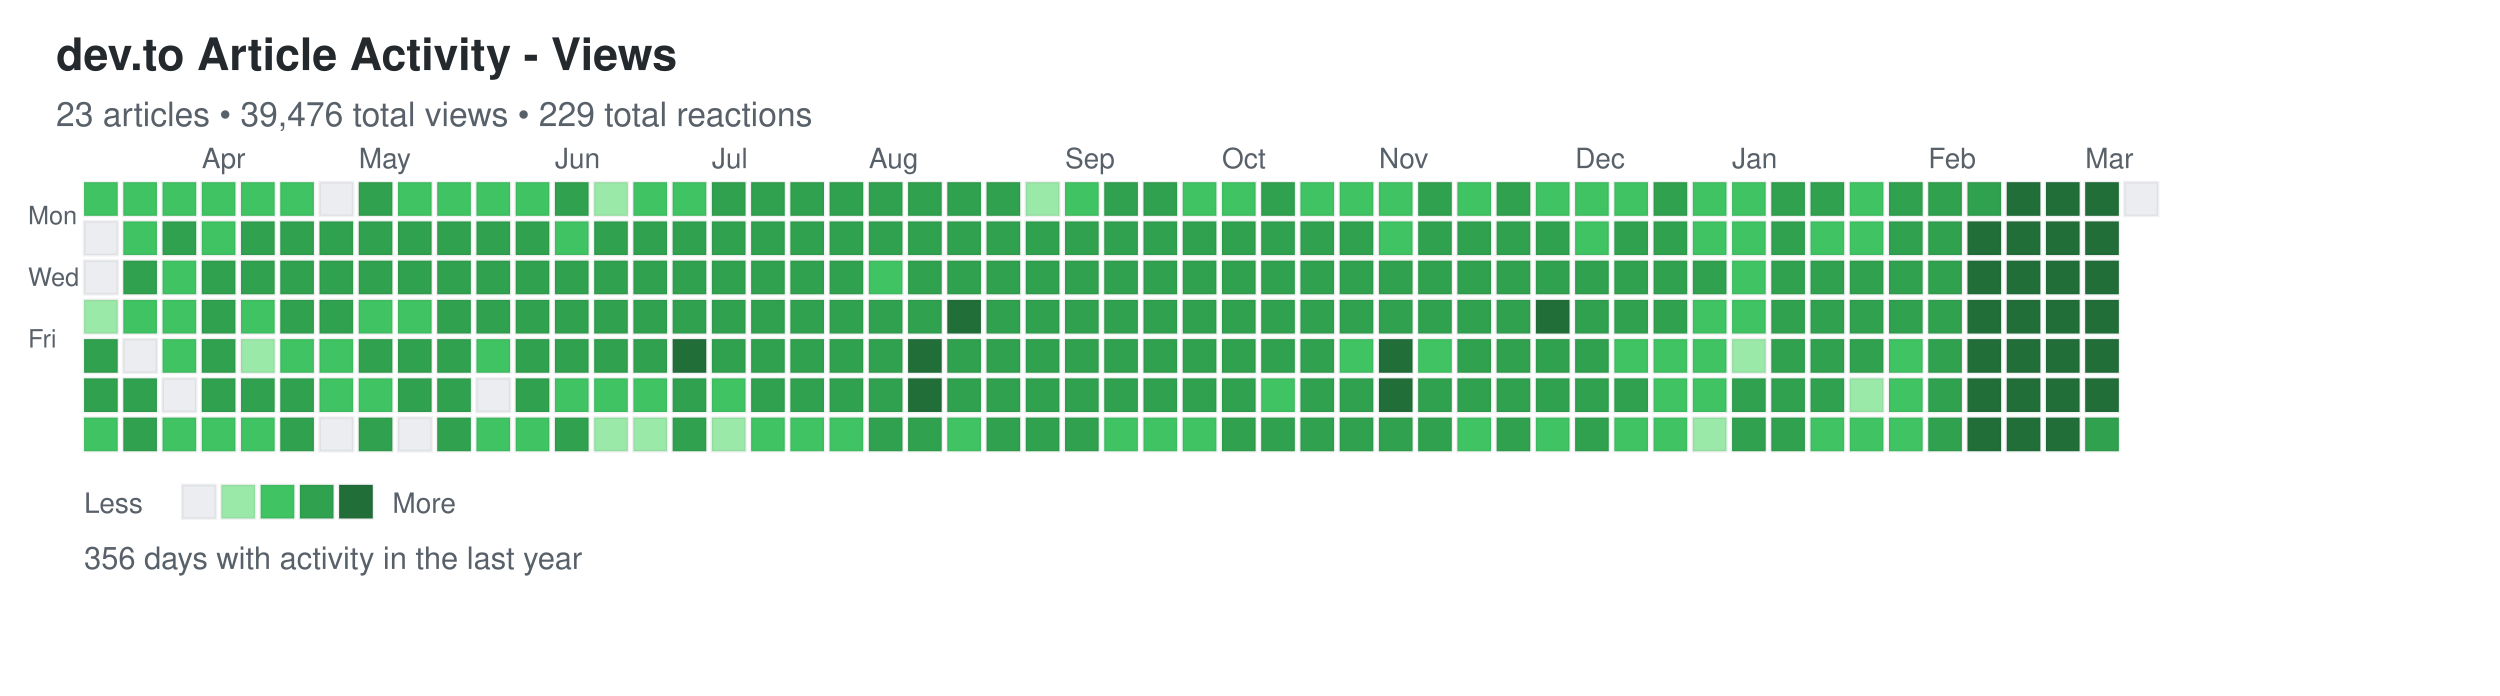
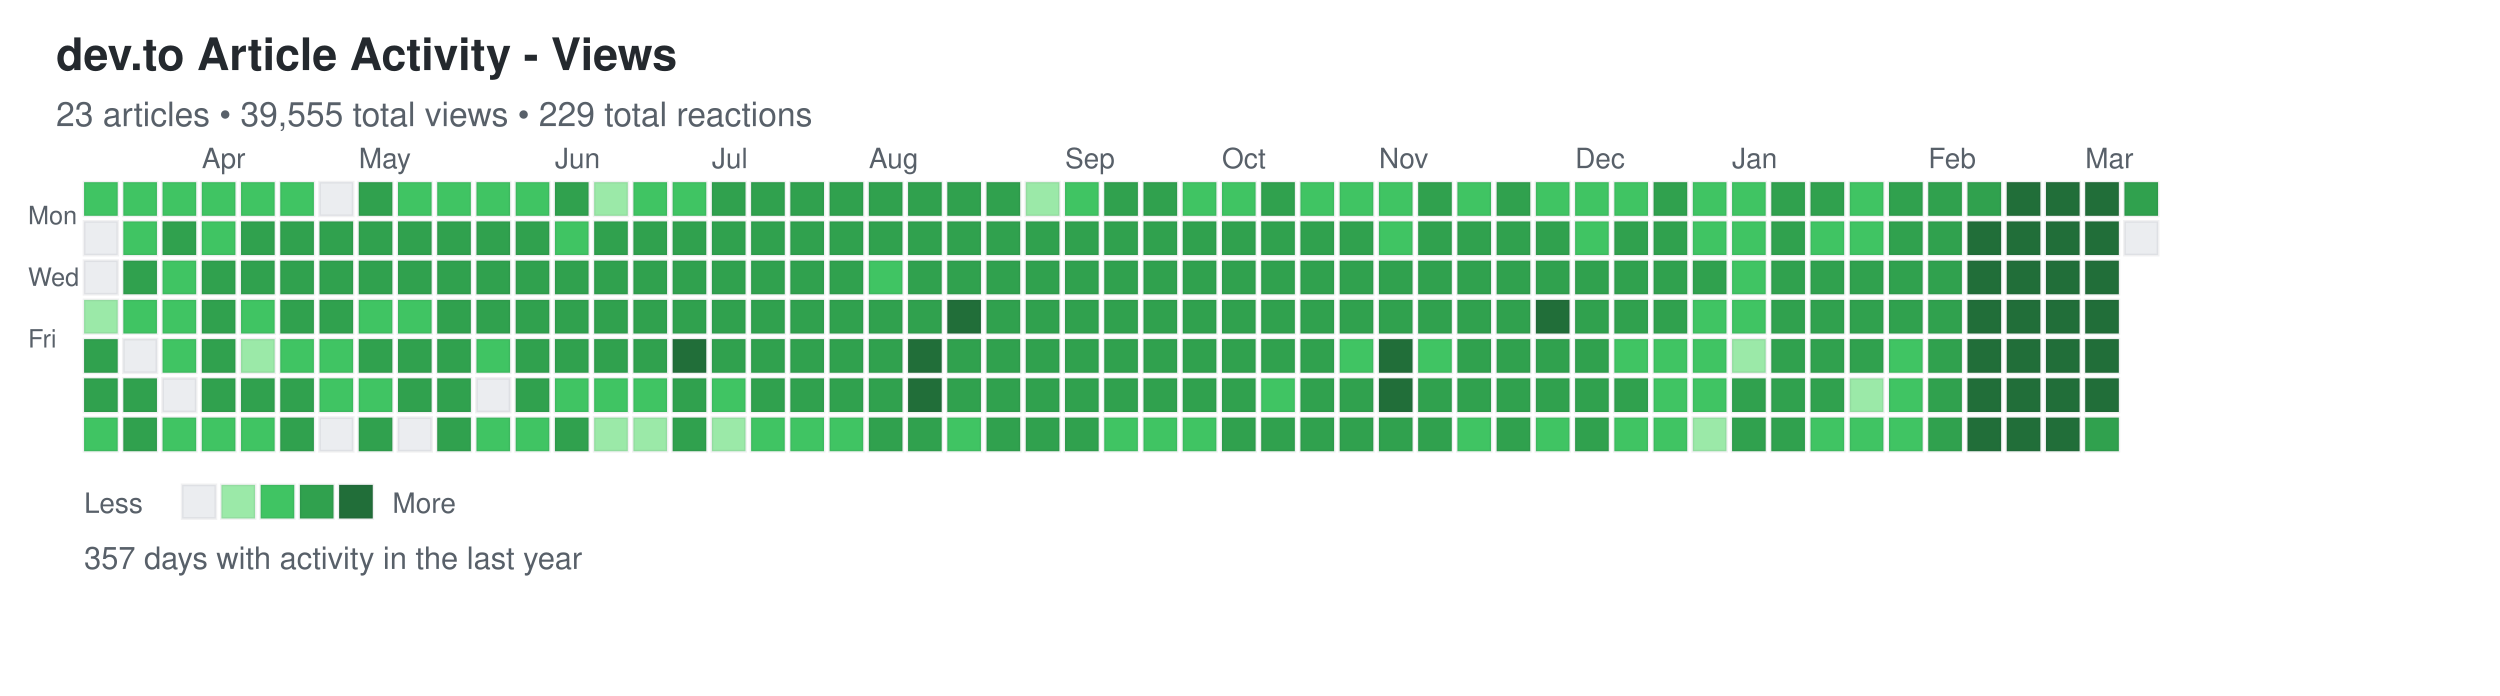
<svg xmlns="http://www.w3.org/2000/svg" width="892" height="248">
  <defs>
    <style>
.day { stroke: rgba(27,31,35,0.06); stroke-width: 1px; cursor: pointer; }
.day:hover { stroke: rgba(27,31,35,0.3); stroke-width: 2px; }
.month-label { font-family: -apple-system, BlinkMacSystemFont, "Segoe UI", Helvetica, Arial, sans-serif; font-size: 10px; fill: #586069; }
.day-label { font-family: -apple-system, BlinkMacSystemFont, "Segoe UI", Helvetica, Arial, sans-serif; font-size: 9px; fill: #586069; }
.title { font-family: -apple-system, BlinkMacSystemFont, "Segoe UI", Helvetica, Arial, sans-serif; font-size: 16px; font-weight: 600; fill: #24292e; }
.subtitle { font-family: -apple-system, BlinkMacSystemFont, "Segoe UI", Helvetica, Arial, sans-serif; font-size: 12px; fill: #586069; }
.stats { font-family: -apple-system, BlinkMacSystemFont, "Segoe UI", Helvetica, Arial, sans-serif; font-size: 11px; fill: #586069; }
.legend-text { font-family: -apple-system, BlinkMacSystemFont, "Segoe UI", Helvetica, Arial, sans-serif; font-size: 10px; fill: #586069; }
</style>
  </defs>
  <text x="20" y="25" class="title">dev.to Article Activity - Views</text>
-   <text x="20" y="45" class="subtitle">23 articles • 39,476 total views • 229 total reactions</text>
+   <text x="20" y="45" class="subtitle">23 articles • 39,555 total views • 229 total reactions</text>
  <text x="10" y="80" class="day-label">Mon</text>
  <text x="10" y="102" class="day-label">Wed</text>
  <text x="10" y="124" class="day-label">Fri</text>
  <rect x="30" y="65" width="12" height="12" fill="#40c463" class="day" data-date="2025-03-09" data-level="2" />
  <rect x="30" y="79" width="12" height="12" fill="#ebedf0" class="day" data-date="2025-03-10" data-level="0" />
  <rect x="30" y="93" width="12" height="12" fill="#ebedf0" class="day" data-date="2025-03-11" data-level="0" />
  <rect x="30" y="107" width="12" height="12" fill="#9be9a8" class="day" data-date="2025-03-12" data-level="1" />
  <rect x="30" y="121" width="12" height="12" fill="#30a14e" class="day" data-date="2025-03-13" data-level="3" />
  <rect x="30" y="135" width="12" height="12" fill="#30a14e" class="day" data-date="2025-03-14" data-level="3" />
  <rect x="30" y="149" width="12" height="12" fill="#40c463" class="day" data-date="2025-03-15" data-level="2" />
  <rect x="44" y="65" width="12" height="12" fill="#40c463" class="day" data-date="2025-03-16" data-level="2" />
  <rect x="44" y="79" width="12" height="12" fill="#40c463" class="day" data-date="2025-03-17" data-level="2" />
  <rect x="44" y="93" width="12" height="12" fill="#30a14e" class="day" data-date="2025-03-18" data-level="3" />
  <rect x="44" y="107" width="12" height="12" fill="#40c463" class="day" data-date="2025-03-19" data-level="2" />
  <rect x="44" y="121" width="12" height="12" fill="#ebedf0" class="day" data-date="2025-03-20" data-level="0" />
  <rect x="44" y="135" width="12" height="12" fill="#30a14e" class="day" data-date="2025-03-21" data-level="3" />
  <rect x="44" y="149" width="12" height="12" fill="#30a14e" class="day" data-date="2025-03-22" data-level="3" />
  <rect x="58" y="65" width="12" height="12" fill="#40c463" class="day" data-date="2025-03-23" data-level="2" />
  <rect x="58" y="79" width="12" height="12" fill="#30a14e" class="day" data-date="2025-03-24" data-level="3" />
  <rect x="58" y="93" width="12" height="12" fill="#40c463" class="day" data-date="2025-03-25" data-level="2" />
  <rect x="58" y="107" width="12" height="12" fill="#40c463" class="day" data-date="2025-03-26" data-level="2" />
  <rect x="58" y="121" width="12" height="12" fill="#40c463" class="day" data-date="2025-03-27" data-level="2" />
  <rect x="58" y="135" width="12" height="12" fill="#ebedf0" class="day" data-date="2025-03-28" data-level="0" />
  <rect x="58" y="149" width="12" height="12" fill="#40c463" class="day" data-date="2025-03-29" data-level="2" />
  <rect x="72" y="65" width="12" height="12" fill="#40c463" class="day" data-date="2025-03-30" data-level="2" />
  <rect x="72" y="79" width="12" height="12" fill="#40c463" class="day" data-date="2025-03-31" data-level="2" />
  <rect x="72" y="93" width="12" height="12" fill="#30a14e" class="day" data-date="2025-04-01" data-level="3" />
  <rect x="72" y="107" width="12" height="12" fill="#30a14e" class="day" data-date="2025-04-02" data-level="3" />
  <rect x="72" y="121" width="12" height="12" fill="#30a14e" class="day" data-date="2025-04-03" data-level="3" />
  <rect x="72" y="135" width="12" height="12" fill="#30a14e" class="day" data-date="2025-04-04" data-level="3" />
  <rect x="72" y="149" width="12" height="12" fill="#40c463" class="day" data-date="2025-04-05" data-level="2" />
  <rect x="86" y="65" width="12" height="12" fill="#40c463" class="day" data-date="2025-04-06" data-level="2" />
  <rect x="86" y="79" width="12" height="12" fill="#30a14e" class="day" data-date="2025-04-07" data-level="3" />
  <rect x="86" y="93" width="12" height="12" fill="#30a14e" class="day" data-date="2025-04-08" data-level="3" />
  <rect x="86" y="107" width="12" height="12" fill="#40c463" class="day" data-date="2025-04-09" data-level="2" />
  <rect x="86" y="121" width="12" height="12" fill="#9be9a8" class="day" data-date="2025-04-10" data-level="1" />
  <rect x="86" y="135" width="12" height="12" fill="#30a14e" class="day" data-date="2025-04-11" data-level="3" />
  <rect x="86" y="149" width="12" height="12" fill="#40c463" class="day" data-date="2025-04-12" data-level="2" />
  <rect x="100" y="65" width="12" height="12" fill="#40c463" class="day" data-date="2025-04-13" data-level="2" />
  <rect x="100" y="79" width="12" height="12" fill="#30a14e" class="day" data-date="2025-04-14" data-level="3" />
  <rect x="100" y="93" width="12" height="12" fill="#30a14e" class="day" data-date="2025-04-15" data-level="3" />
  <rect x="100" y="107" width="12" height="12" fill="#30a14e" class="day" data-date="2025-04-16" data-level="3" />
  <rect x="100" y="121" width="12" height="12" fill="#40c463" class="day" data-date="2025-04-17" data-level="2" />
  <rect x="100" y="135" width="12" height="12" fill="#30a14e" class="day" data-date="2025-04-18" data-level="3" />
  <rect x="100" y="149" width="12" height="12" fill="#30a14e" class="day" data-date="2025-04-19" data-level="3" />
  <rect x="114" y="65" width="12" height="12" fill="#ebedf0" class="day" data-date="2025-04-20" data-level="0" />
  <rect x="114" y="79" width="12" height="12" fill="#30a14e" class="day" data-date="2025-04-21" data-level="3" />
  <rect x="114" y="93" width="12" height="12" fill="#30a14e" class="day" data-date="2025-04-22" data-level="3" />
  <rect x="114" y="107" width="12" height="12" fill="#30a14e" class="day" data-date="2025-04-23" data-level="3" />
  <rect x="114" y="121" width="12" height="12" fill="#40c463" class="day" data-date="2025-04-24" data-level="2" />
  <rect x="114" y="135" width="12" height="12" fill="#40c463" class="day" data-date="2025-04-25" data-level="2" />
  <rect x="114" y="149" width="12" height="12" fill="#ebedf0" class="day" data-date="2025-04-26" data-level="0" />
  <rect x="128" y="65" width="12" height="12" fill="#30a14e" class="day" data-date="2025-04-27" data-level="3" />
  <rect x="128" y="79" width="12" height="12" fill="#30a14e" class="day" data-date="2025-04-28" data-level="3" />
  <rect x="128" y="93" width="12" height="12" fill="#30a14e" class="day" data-date="2025-04-29" data-level="3" />
  <rect x="128" y="107" width="12" height="12" fill="#40c463" class="day" data-date="2025-04-30" data-level="2" />
  <rect x="128" y="121" width="12" height="12" fill="#30a14e" class="day" data-date="2025-05-01" data-level="3" />
  <rect x="128" y="135" width="12" height="12" fill="#40c463" class="day" data-date="2025-05-02" data-level="2" />
  <rect x="128" y="149" width="12" height="12" fill="#30a14e" class="day" data-date="2025-05-03" data-level="3" />
  <rect x="142" y="65" width="12" height="12" fill="#40c463" class="day" data-date="2025-05-04" data-level="2" />
  <rect x="142" y="79" width="12" height="12" fill="#30a14e" class="day" data-date="2025-05-05" data-level="3" />
  <rect x="142" y="93" width="12" height="12" fill="#30a14e" class="day" data-date="2025-05-06" data-level="3" />
  <rect x="142" y="107" width="12" height="12" fill="#40c463" class="day" data-date="2025-05-07" data-level="2" />
  <rect x="142" y="121" width="12" height="12" fill="#30a14e" class="day" data-date="2025-05-08" data-level="3" />
  <rect x="142" y="135" width="12" height="12" fill="#30a14e" class="day" data-date="2025-05-09" data-level="3" />
  <rect x="142" y="149" width="12" height="12" fill="#ebedf0" class="day" data-date="2025-05-10" data-level="0" />
  <rect x="156" y="65" width="12" height="12" fill="#40c463" class="day" data-date="2025-05-11" data-level="2" />
  <rect x="156" y="79" width="12" height="12" fill="#30a14e" class="day" data-date="2025-05-12" data-level="3" />
  <rect x="156" y="93" width="12" height="12" fill="#30a14e" class="day" data-date="2025-05-13" data-level="3" />
  <rect x="156" y="107" width="12" height="12" fill="#30a14e" class="day" data-date="2025-05-14" data-level="3" />
  <rect x="156" y="121" width="12" height="12" fill="#30a14e" class="day" data-date="2025-05-15" data-level="3" />
  <rect x="156" y="135" width="12" height="12" fill="#30a14e" class="day" data-date="2025-05-16" data-level="3" />
  <rect x="156" y="149" width="12" height="12" fill="#30a14e" class="day" data-date="2025-05-17" data-level="3" />
  <rect x="170" y="65" width="12" height="12" fill="#40c463" class="day" data-date="2025-05-18" data-level="2" />
  <rect x="170" y="79" width="12" height="12" fill="#30a14e" class="day" data-date="2025-05-19" data-level="3" />
  <rect x="170" y="93" width="12" height="12" fill="#30a14e" class="day" data-date="2025-05-20" data-level="3" />
  <rect x="170" y="107" width="12" height="12" fill="#30a14e" class="day" data-date="2025-05-21" data-level="3" />
  <rect x="170" y="121" width="12" height="12" fill="#40c463" class="day" data-date="2025-05-22" data-level="2" />
  <rect x="170" y="135" width="12" height="12" fill="#ebedf0" class="day" data-date="2025-05-23" data-level="0" />
  <rect x="170" y="149" width="12" height="12" fill="#40c463" class="day" data-date="2025-05-24" data-level="2" />
  <rect x="184" y="65" width="12" height="12" fill="#40c463" class="day" data-date="2025-05-25" data-level="2" />
  <rect x="184" y="79" width="12" height="12" fill="#30a14e" class="day" data-date="2025-05-26" data-level="3" />
  <rect x="184" y="93" width="12" height="12" fill="#30a14e" class="day" data-date="2025-05-27" data-level="3" />
  <rect x="184" y="107" width="12" height="12" fill="#30a14e" class="day" data-date="2025-05-28" data-level="3" />
  <rect x="184" y="121" width="12" height="12" fill="#30a14e" class="day" data-date="2025-05-29" data-level="3" />
  <rect x="184" y="135" width="12" height="12" fill="#30a14e" class="day" data-date="2025-05-30" data-level="3" />
  <rect x="184" y="149" width="12" height="12" fill="#40c463" class="day" data-date="2025-05-31" data-level="2" />
  <rect x="198" y="65" width="12" height="12" fill="#30a14e" class="day" data-date="2025-06-01" data-level="3" />
  <rect x="198" y="79" width="12" height="12" fill="#40c463" class="day" data-date="2025-06-02" data-level="2" />
  <rect x="198" y="93" width="12" height="12" fill="#30a14e" class="day" data-date="2025-06-03" data-level="3" />
  <rect x="198" y="107" width="12" height="12" fill="#30a14e" class="day" data-date="2025-06-04" data-level="3" />
  <rect x="198" y="121" width="12" height="12" fill="#30a14e" class="day" data-date="2025-06-05" data-level="3" />
  <rect x="198" y="135" width="12" height="12" fill="#40c463" class="day" data-date="2025-06-06" data-level="2" />
  <rect x="198" y="149" width="12" height="12" fill="#30a14e" class="day" data-date="2025-06-07" data-level="3" />
  <rect x="212" y="65" width="12" height="12" fill="#9be9a8" class="day" data-date="2025-06-08" data-level="1" />
  <rect x="212" y="79" width="12" height="12" fill="#30a14e" class="day" data-date="2025-06-09" data-level="3" />
  <rect x="212" y="93" width="12" height="12" fill="#30a14e" class="day" data-date="2025-06-10" data-level="3" />
  <rect x="212" y="107" width="12" height="12" fill="#30a14e" class="day" data-date="2025-06-11" data-level="3" />
  <rect x="212" y="121" width="12" height="12" fill="#30a14e" class="day" data-date="2025-06-12" data-level="3" />
  <rect x="212" y="135" width="12" height="12" fill="#40c463" class="day" data-date="2025-06-13" data-level="2" />
  <rect x="212" y="149" width="12" height="12" fill="#9be9a8" class="day" data-date="2025-06-14" data-level="1" />
  <rect x="226" y="65" width="12" height="12" fill="#40c463" class="day" data-date="2025-06-15" data-level="2" />
  <rect x="226" y="79" width="12" height="12" fill="#30a14e" class="day" data-date="2025-06-16" data-level="3" />
  <rect x="226" y="93" width="12" height="12" fill="#30a14e" class="day" data-date="2025-06-17" data-level="3" />
  <rect x="226" y="107" width="12" height="12" fill="#30a14e" class="day" data-date="2025-06-18" data-level="3" />
  <rect x="226" y="121" width="12" height="12" fill="#30a14e" class="day" data-date="2025-06-19" data-level="3" />
  <rect x="226" y="135" width="12" height="12" fill="#40c463" class="day" data-date="2025-06-20" data-level="2" />
  <rect x="226" y="149" width="12" height="12" fill="#9be9a8" class="day" data-date="2025-06-21" data-level="1" />
  <rect x="240" y="65" width="12" height="12" fill="#40c463" class="day" data-date="2025-06-22" data-level="2" />
  <rect x="240" y="79" width="12" height="12" fill="#30a14e" class="day" data-date="2025-06-23" data-level="3" />
  <rect x="240" y="93" width="12" height="12" fill="#30a14e" class="day" data-date="2025-06-24" data-level="3" />
  <rect x="240" y="107" width="12" height="12" fill="#30a14e" class="day" data-date="2025-06-25" data-level="3" />
  <rect x="240" y="121" width="12" height="12" fill="#216e39" class="day" data-date="2025-06-26" data-level="4" />
  <rect x="240" y="135" width="12" height="12" fill="#30a14e" class="day" data-date="2025-06-27" data-level="3" />
  <rect x="240" y="149" width="12" height="12" fill="#30a14e" class="day" data-date="2025-06-28" data-level="3" />
  <rect x="254" y="65" width="12" height="12" fill="#30a14e" class="day" data-date="2025-06-29" data-level="3" />
  <rect x="254" y="79" width="12" height="12" fill="#30a14e" class="day" data-date="2025-06-30" data-level="3" />
  <rect x="254" y="93" width="12" height="12" fill="#30a14e" class="day" data-date="2025-07-01" data-level="3" />
  <rect x="254" y="107" width="12" height="12" fill="#30a14e" class="day" data-date="2025-07-02" data-level="3" />
  <rect x="254" y="121" width="12" height="12" fill="#30a14e" class="day" data-date="2025-07-03" data-level="3" />
  <rect x="254" y="135" width="12" height="12" fill="#40c463" class="day" data-date="2025-07-04" data-level="2" />
  <rect x="254" y="149" width="12" height="12" fill="#9be9a8" class="day" data-date="2025-07-05" data-level="1" />
  <rect x="268" y="65" width="12" height="12" fill="#30a14e" class="day" data-date="2025-07-06" data-level="3" />
  <rect x="268" y="79" width="12" height="12" fill="#30a14e" class="day" data-date="2025-07-07" data-level="3" />
  <rect x="268" y="93" width="12" height="12" fill="#30a14e" class="day" data-date="2025-07-08" data-level="3" />
  <rect x="268" y="107" width="12" height="12" fill="#30a14e" class="day" data-date="2025-07-09" data-level="3" />
  <rect x="268" y="121" width="12" height="12" fill="#30a14e" class="day" data-date="2025-07-10" data-level="3" />
  <rect x="268" y="135" width="12" height="12" fill="#30a14e" class="day" data-date="2025-07-11" data-level="3" />
  <rect x="268" y="149" width="12" height="12" fill="#40c463" class="day" data-date="2025-07-12" data-level="2" />
  <rect x="282" y="65" width="12" height="12" fill="#30a14e" class="day" data-date="2025-07-13" data-level="3" />
  <rect x="282" y="79" width="12" height="12" fill="#30a14e" class="day" data-date="2025-07-14" data-level="3" />
  <rect x="282" y="93" width="12" height="12" fill="#30a14e" class="day" data-date="2025-07-15" data-level="3" />
  <rect x="282" y="107" width="12" height="12" fill="#30a14e" class="day" data-date="2025-07-16" data-level="3" />
  <rect x="282" y="121" width="12" height="12" fill="#30a14e" class="day" data-date="2025-07-17" data-level="3" />
  <rect x="282" y="135" width="12" height="12" fill="#30a14e" class="day" data-date="2025-07-18" data-level="3" />
  <rect x="282" y="149" width="12" height="12" fill="#40c463" class="day" data-date="2025-07-19" data-level="2" />
  <rect x="296" y="65" width="12" height="12" fill="#30a14e" class="day" data-date="2025-07-20" data-level="3" />
  <rect x="296" y="79" width="12" height="12" fill="#30a14e" class="day" data-date="2025-07-21" data-level="3" />
  <rect x="296" y="93" width="12" height="12" fill="#30a14e" class="day" data-date="2025-07-22" data-level="3" />
  <rect x="296" y="107" width="12" height="12" fill="#30a14e" class="day" data-date="2025-07-23" data-level="3" />
  <rect x="296" y="121" width="12" height="12" fill="#30a14e" class="day" data-date="2025-07-24" data-level="3" />
  <rect x="296" y="135" width="12" height="12" fill="#30a14e" class="day" data-date="2025-07-25" data-level="3" />
  <rect x="296" y="149" width="12" height="12" fill="#40c463" class="day" data-date="2025-07-26" data-level="2" />
  <rect x="310" y="65" width="12" height="12" fill="#30a14e" class="day" data-date="2025-07-27" data-level="3" />
  <rect x="310" y="79" width="12" height="12" fill="#30a14e" class="day" data-date="2025-07-28" data-level="3" />
  <rect x="310" y="93" width="12" height="12" fill="#40c463" class="day" data-date="2025-07-29" data-level="2" />
  <rect x="310" y="107" width="12" height="12" fill="#30a14e" class="day" data-date="2025-07-30" data-level="3" />
  <rect x="310" y="121" width="12" height="12" fill="#30a14e" class="day" data-date="2025-07-31" data-level="3" />
  <rect x="310" y="135" width="12" height="12" fill="#30a14e" class="day" data-date="2025-08-01" data-level="3" />
  <rect x="310" y="149" width="12" height="12" fill="#30a14e" class="day" data-date="2025-08-02" data-level="3" />
  <rect x="324" y="65" width="12" height="12" fill="#30a14e" class="day" data-date="2025-08-03" data-level="3" />
  <rect x="324" y="79" width="12" height="12" fill="#30a14e" class="day" data-date="2025-08-04" data-level="3" />
  <rect x="324" y="93" width="12" height="12" fill="#30a14e" class="day" data-date="2025-08-05" data-level="3" />
  <rect x="324" y="107" width="12" height="12" fill="#30a14e" class="day" data-date="2025-08-06" data-level="3" />
  <rect x="324" y="121" width="12" height="12" fill="#216e39" class="day" data-date="2025-08-07" data-level="4" />
  <rect x="324" y="135" width="12" height="12" fill="#216e39" class="day" data-date="2025-08-08" data-level="4" />
  <rect x="324" y="149" width="12" height="12" fill="#30a14e" class="day" data-date="2025-08-09" data-level="3" />
  <rect x="338" y="65" width="12" height="12" fill="#30a14e" class="day" data-date="2025-08-10" data-level="3" />
  <rect x="338" y="79" width="12" height="12" fill="#30a14e" class="day" data-date="2025-08-11" data-level="3" />
  <rect x="338" y="93" width="12" height="12" fill="#30a14e" class="day" data-date="2025-08-12" data-level="3" />
  <rect x="338" y="107" width="12" height="12" fill="#216e39" class="day" data-date="2025-08-13" data-level="4" />
  <rect x="338" y="121" width="12" height="12" fill="#30a14e" class="day" data-date="2025-08-14" data-level="3" />
  <rect x="338" y="135" width="12" height="12" fill="#30a14e" class="day" data-date="2025-08-15" data-level="3" />
  <rect x="338" y="149" width="12" height="12" fill="#40c463" class="day" data-date="2025-08-16" data-level="2" />
  <rect x="352" y="65" width="12" height="12" fill="#30a14e" class="day" data-date="2025-08-17" data-level="3" />
  <rect x="352" y="79" width="12" height="12" fill="#30a14e" class="day" data-date="2025-08-18" data-level="3" />
  <rect x="352" y="93" width="12" height="12" fill="#30a14e" class="day" data-date="2025-08-19" data-level="3" />
  <rect x="352" y="107" width="12" height="12" fill="#30a14e" class="day" data-date="2025-08-20" data-level="3" />
  <rect x="352" y="121" width="12" height="12" fill="#30a14e" class="day" data-date="2025-08-21" data-level="3" />
  <rect x="352" y="135" width="12" height="12" fill="#30a14e" class="day" data-date="2025-08-22" data-level="3" />
  <rect x="352" y="149" width="12" height="12" fill="#30a14e" class="day" data-date="2025-08-23" data-level="3" />
  <rect x="366" y="65" width="12" height="12" fill="#9be9a8" class="day" data-date="2025-08-24" data-level="1" />
  <rect x="366" y="79" width="12" height="12" fill="#30a14e" class="day" data-date="2025-08-25" data-level="3" />
  <rect x="366" y="93" width="12" height="12" fill="#30a14e" class="day" data-date="2025-08-26" data-level="3" />
  <rect x="366" y="107" width="12" height="12" fill="#30a14e" class="day" data-date="2025-08-27" data-level="3" />
  <rect x="366" y="121" width="12" height="12" fill="#30a14e" class="day" data-date="2025-08-28" data-level="3" />
  <rect x="366" y="135" width="12" height="12" fill="#30a14e" class="day" data-date="2025-08-29" data-level="3" />
  <rect x="366" y="149" width="12" height="12" fill="#30a14e" class="day" data-date="2025-08-30" data-level="3" />
  <rect x="380" y="65" width="12" height="12" fill="#40c463" class="day" data-date="2025-08-31" data-level="2" />
  <rect x="380" y="79" width="12" height="12" fill="#30a14e" class="day" data-date="2025-09-01" data-level="3" />
  <rect x="380" y="93" width="12" height="12" fill="#30a14e" class="day" data-date="2025-09-02" data-level="3" />
  <rect x="380" y="107" width="12" height="12" fill="#30a14e" class="day" data-date="2025-09-03" data-level="3" />
  <rect x="380" y="121" width="12" height="12" fill="#30a14e" class="day" data-date="2025-09-04" data-level="3" />
  <rect x="380" y="135" width="12" height="12" fill="#30a14e" class="day" data-date="2025-09-05" data-level="3" />
  <rect x="380" y="149" width="12" height="12" fill="#30a14e" class="day" data-date="2025-09-06" data-level="3" />
  <rect x="394" y="65" width="12" height="12" fill="#30a14e" class="day" data-date="2025-09-07" data-level="3" />
  <rect x="394" y="79" width="12" height="12" fill="#30a14e" class="day" data-date="2025-09-08" data-level="3" />
  <rect x="394" y="93" width="12" height="12" fill="#30a14e" class="day" data-date="2025-09-09" data-level="3" />
  <rect x="394" y="107" width="12" height="12" fill="#30a14e" class="day" data-date="2025-09-10" data-level="3" />
  <rect x="394" y="121" width="12" height="12" fill="#30a14e" class="day" data-date="2025-09-11" data-level="3" />
  <rect x="394" y="135" width="12" height="12" fill="#30a14e" class="day" data-date="2025-09-12" data-level="3" />
  <rect x="394" y="149" width="12" height="12" fill="#40c463" class="day" data-date="2025-09-13" data-level="2" />
  <rect x="408" y="65" width="12" height="12" fill="#30a14e" class="day" data-date="2025-09-14" data-level="3" />
  <rect x="408" y="79" width="12" height="12" fill="#30a14e" class="day" data-date="2025-09-15" data-level="3" />
  <rect x="408" y="93" width="12" height="12" fill="#30a14e" class="day" data-date="2025-09-16" data-level="3" />
  <rect x="408" y="107" width="12" height="12" fill="#30a14e" class="day" data-date="2025-09-17" data-level="3" />
  <rect x="408" y="121" width="12" height="12" fill="#30a14e" class="day" data-date="2025-09-18" data-level="3" />
  <rect x="408" y="135" width="12" height="12" fill="#30a14e" class="day" data-date="2025-09-19" data-level="3" />
  <rect x="408" y="149" width="12" height="12" fill="#40c463" class="day" data-date="2025-09-20" data-level="2" />
  <rect x="422" y="65" width="12" height="12" fill="#40c463" class="day" data-date="2025-09-21" data-level="2" />
  <rect x="422" y="79" width="12" height="12" fill="#30a14e" class="day" data-date="2025-09-22" data-level="3" />
  <rect x="422" y="93" width="12" height="12" fill="#30a14e" class="day" data-date="2025-09-23" data-level="3" />
  <rect x="422" y="107" width="12" height="12" fill="#30a14e" class="day" data-date="2025-09-24" data-level="3" />
  <rect x="422" y="121" width="12" height="12" fill="#30a14e" class="day" data-date="2025-09-25" data-level="3" />
  <rect x="422" y="135" width="12" height="12" fill="#30a14e" class="day" data-date="2025-09-26" data-level="3" />
  <rect x="422" y="149" width="12" height="12" fill="#40c463" class="day" data-date="2025-09-27" data-level="2" />
  <rect x="436" y="65" width="12" height="12" fill="#40c463" class="day" data-date="2025-09-28" data-level="2" />
  <rect x="436" y="79" width="12" height="12" fill="#30a14e" class="day" data-date="2025-09-29" data-level="3" />
  <rect x="436" y="93" width="12" height="12" fill="#30a14e" class="day" data-date="2025-09-30" data-level="3" />
  <rect x="436" y="107" width="12" height="12" fill="#30a14e" class="day" data-date="2025-10-01" data-level="3" />
  <rect x="436" y="121" width="12" height="12" fill="#30a14e" class="day" data-date="2025-10-02" data-level="3" />
  <rect x="436" y="135" width="12" height="12" fill="#30a14e" class="day" data-date="2025-10-03" data-level="3" />
  <rect x="436" y="149" width="12" height="12" fill="#30a14e" class="day" data-date="2025-10-04" data-level="3" />
  <rect x="450" y="65" width="12" height="12" fill="#30a14e" class="day" data-date="2025-10-05" data-level="3" />
  <rect x="450" y="79" width="12" height="12" fill="#30a14e" class="day" data-date="2025-10-06" data-level="3" />
  <rect x="450" y="93" width="12" height="12" fill="#30a14e" class="day" data-date="2025-10-07" data-level="3" />
  <rect x="450" y="107" width="12" height="12" fill="#30a14e" class="day" data-date="2025-10-08" data-level="3" />
  <rect x="450" y="121" width="12" height="12" fill="#30a14e" class="day" data-date="2025-10-09" data-level="3" />
  <rect x="450" y="135" width="12" height="12" fill="#40c463" class="day" data-date="2025-10-10" data-level="2" />
  <rect x="450" y="149" width="12" height="12" fill="#30a14e" class="day" data-date="2025-10-11" data-level="3" />
  <rect x="464" y="65" width="12" height="12" fill="#40c463" class="day" data-date="2025-10-12" data-level="2" />
  <rect x="464" y="79" width="12" height="12" fill="#30a14e" class="day" data-date="2025-10-13" data-level="3" />
  <rect x="464" y="93" width="12" height="12" fill="#30a14e" class="day" data-date="2025-10-14" data-level="3" />
  <rect x="464" y="107" width="12" height="12" fill="#30a14e" class="day" data-date="2025-10-15" data-level="3" />
  <rect x="464" y="121" width="12" height="12" fill="#30a14e" class="day" data-date="2025-10-16" data-level="3" />
  <rect x="464" y="135" width="12" height="12" fill="#30a14e" class="day" data-date="2025-10-17" data-level="3" />
  <rect x="464" y="149" width="12" height="12" fill="#30a14e" class="day" data-date="2025-10-18" data-level="3" />
  <rect x="478" y="65" width="12" height="12" fill="#40c463" class="day" data-date="2025-10-19" data-level="2" />
  <rect x="478" y="79" width="12" height="12" fill="#30a14e" class="day" data-date="2025-10-20" data-level="3" />
  <rect x="478" y="93" width="12" height="12" fill="#30a14e" class="day" data-date="2025-10-21" data-level="3" />
  <rect x="478" y="107" width="12" height="12" fill="#30a14e" class="day" data-date="2025-10-22" data-level="3" />
  <rect x="478" y="121" width="12" height="12" fill="#40c463" class="day" data-date="2025-10-23" data-level="2" />
  <rect x="478" y="135" width="12" height="12" fill="#30a14e" class="day" data-date="2025-10-24" data-level="3" />
  <rect x="478" y="149" width="12" height="12" fill="#30a14e" class="day" data-date="2025-10-25" data-level="3" />
  <rect x="492" y="65" width="12" height="12" fill="#40c463" class="day" data-date="2025-10-26" data-level="2" />
  <rect x="492" y="79" width="12" height="12" fill="#40c463" class="day" data-date="2025-10-27" data-level="2" />
  <rect x="492" y="93" width="12" height="12" fill="#30a14e" class="day" data-date="2025-10-28" data-level="3" />
  <rect x="492" y="107" width="12" height="12" fill="#30a14e" class="day" data-date="2025-10-29" data-level="3" />
  <rect x="492" y="121" width="12" height="12" fill="#216e39" class="day" data-date="2025-10-30" data-level="4" />
  <rect x="492" y="135" width="12" height="12" fill="#216e39" class="day" data-date="2025-10-31" data-level="4" />
  <rect x="492" y="149" width="12" height="12" fill="#30a14e" class="day" data-date="2025-11-01" data-level="3" />
  <rect x="506" y="65" width="12" height="12" fill="#30a14e" class="day" data-date="2025-11-02" data-level="3" />
  <rect x="506" y="79" width="12" height="12" fill="#30a14e" class="day" data-date="2025-11-03" data-level="3" />
  <rect x="506" y="93" width="12" height="12" fill="#30a14e" class="day" data-date="2025-11-04" data-level="3" />
  <rect x="506" y="107" width="12" height="12" fill="#30a14e" class="day" data-date="2025-11-05" data-level="3" />
  <rect x="506" y="121" width="12" height="12" fill="#40c463" class="day" data-date="2025-11-06" data-level="2" />
  <rect x="506" y="135" width="12" height="12" fill="#30a14e" class="day" data-date="2025-11-07" data-level="3" />
  <rect x="506" y="149" width="12" height="12" fill="#30a14e" class="day" data-date="2025-11-08" data-level="3" />
  <rect x="520" y="65" width="12" height="12" fill="#40c463" class="day" data-date="2025-11-09" data-level="2" />
  <rect x="520" y="79" width="12" height="12" fill="#30a14e" class="day" data-date="2025-11-10" data-level="3" />
  <rect x="520" y="93" width="12" height="12" fill="#30a14e" class="day" data-date="2025-11-11" data-level="3" />
  <rect x="520" y="107" width="12" height="12" fill="#30a14e" class="day" data-date="2025-11-12" data-level="3" />
  <rect x="520" y="121" width="12" height="12" fill="#30a14e" class="day" data-date="2025-11-13" data-level="3" />
  <rect x="520" y="135" width="12" height="12" fill="#30a14e" class="day" data-date="2025-11-14" data-level="3" />
  <rect x="520" y="149" width="12" height="12" fill="#40c463" class="day" data-date="2025-11-15" data-level="2" />
  <rect x="534" y="65" width="12" height="12" fill="#30a14e" class="day" data-date="2025-11-16" data-level="3" />
  <rect x="534" y="79" width="12" height="12" fill="#30a14e" class="day" data-date="2025-11-17" data-level="3" />
  <rect x="534" y="93" width="12" height="12" fill="#30a14e" class="day" data-date="2025-11-18" data-level="3" />
  <rect x="534" y="107" width="12" height="12" fill="#30a14e" class="day" data-date="2025-11-19" data-level="3" />
  <rect x="534" y="121" width="12" height="12" fill="#30a14e" class="day" data-date="2025-11-20" data-level="3" />
  <rect x="534" y="135" width="12" height="12" fill="#30a14e" class="day" data-date="2025-11-21" data-level="3" />
  <rect x="534" y="149" width="12" height="12" fill="#30a14e" class="day" data-date="2025-11-22" data-level="3" />
  <rect x="548" y="65" width="12" height="12" fill="#40c463" class="day" data-date="2025-11-23" data-level="2" />
  <rect x="548" y="79" width="12" height="12" fill="#30a14e" class="day" data-date="2025-11-24" data-level="3" />
  <rect x="548" y="93" width="12" height="12" fill="#30a14e" class="day" data-date="2025-11-25" data-level="3" />
  <rect x="548" y="107" width="12" height="12" fill="#216e39" class="day" data-date="2025-11-26" data-level="4" />
  <rect x="548" y="121" width="12" height="12" fill="#30a14e" class="day" data-date="2025-11-27" data-level="3" />
  <rect x="548" y="135" width="12" height="12" fill="#30a14e" class="day" data-date="2025-11-28" data-level="3" />
  <rect x="548" y="149" width="12" height="12" fill="#40c463" class="day" data-date="2025-11-29" data-level="2" />
  <rect x="562" y="65" width="12" height="12" fill="#40c463" class="day" data-date="2025-11-30" data-level="2" />
  <rect x="562" y="79" width="12" height="12" fill="#40c463" class="day" data-date="2025-12-01" data-level="2" />
  <rect x="562" y="93" width="12" height="12" fill="#30a14e" class="day" data-date="2025-12-02" data-level="3" />
  <rect x="562" y="107" width="12" height="12" fill="#30a14e" class="day" data-date="2025-12-03" data-level="3" />
  <rect x="562" y="121" width="12" height="12" fill="#30a14e" class="day" data-date="2025-12-04" data-level="3" />
  <rect x="562" y="135" width="12" height="12" fill="#30a14e" class="day" data-date="2025-12-05" data-level="3" />
  <rect x="562" y="149" width="12" height="12" fill="#30a14e" class="day" data-date="2025-12-06" data-level="3" />
  <rect x="576" y="65" width="12" height="12" fill="#40c463" class="day" data-date="2025-12-07" data-level="2" />
  <rect x="576" y="79" width="12" height="12" fill="#30a14e" class="day" data-date="2025-12-08" data-level="3" />
  <rect x="576" y="93" width="12" height="12" fill="#30a14e" class="day" data-date="2025-12-09" data-level="3" />
  <rect x="576" y="107" width="12" height="12" fill="#30a14e" class="day" data-date="2025-12-10" data-level="3" />
  <rect x="576" y="121" width="12" height="12" fill="#40c463" class="day" data-date="2025-12-11" data-level="2" />
  <rect x="576" y="135" width="12" height="12" fill="#30a14e" class="day" data-date="2025-12-12" data-level="3" />
  <rect x="576" y="149" width="12" height="12" fill="#40c463" class="day" data-date="2025-12-13" data-level="2" />
  <rect x="590" y="65" width="12" height="12" fill="#30a14e" class="day" data-date="2025-12-14" data-level="3" />
  <rect x="590" y="79" width="12" height="12" fill="#30a14e" class="day" data-date="2025-12-15" data-level="3" />
  <rect x="590" y="93" width="12" height="12" fill="#30a14e" class="day" data-date="2025-12-16" data-level="3" />
  <rect x="590" y="107" width="12" height="12" fill="#30a14e" class="day" data-date="2025-12-17" data-level="3" />
  <rect x="590" y="121" width="12" height="12" fill="#40c463" class="day" data-date="2025-12-18" data-level="2" />
  <rect x="590" y="135" width="12" height="12" fill="#40c463" class="day" data-date="2025-12-19" data-level="2" />
  <rect x="590" y="149" width="12" height="12" fill="#40c463" class="day" data-date="2025-12-20" data-level="2" />
  <rect x="604" y="65" width="12" height="12" fill="#40c463" class="day" data-date="2025-12-21" data-level="2" />
  <rect x="604" y="79" width="12" height="12" fill="#40c463" class="day" data-date="2025-12-22" data-level="2" />
  <rect x="604" y="93" width="12" height="12" fill="#30a14e" class="day" data-date="2025-12-23" data-level="3" />
  <rect x="604" y="107" width="12" height="12" fill="#40c463" class="day" data-date="2025-12-24" data-level="2" />
  <rect x="604" y="121" width="12" height="12" fill="#40c463" class="day" data-date="2025-12-25" data-level="2" />
  <rect x="604" y="135" width="12" height="12" fill="#40c463" class="day" data-date="2025-12-26" data-level="2" />
  <rect x="604" y="149" width="12" height="12" fill="#9be9a8" class="day" data-date="2025-12-27" data-level="1" />
  <rect x="618" y="65" width="12" height="12" fill="#40c463" class="day" data-date="2025-12-28" data-level="2" />
  <rect x="618" y="79" width="12" height="12" fill="#40c463" class="day" data-date="2025-12-29" data-level="2" />
  <rect x="618" y="93" width="12" height="12" fill="#40c463" class="day" data-date="2025-12-30" data-level="2" />
  <rect x="618" y="107" width="12" height="12" fill="#40c463" class="day" data-date="2025-12-31" data-level="2" />
  <rect x="618" y="121" width="12" height="12" fill="#9be9a8" class="day" data-date="2026-01-01" data-level="1" />
  <rect x="618" y="135" width="12" height="12" fill="#30a14e" class="day" data-date="2026-01-02" data-level="3" />
  <rect x="618" y="149" width="12" height="12" fill="#30a14e" class="day" data-date="2026-01-03" data-level="3" />
  <rect x="632" y="65" width="12" height="12" fill="#30a14e" class="day" data-date="2026-01-04" data-level="3" />
  <rect x="632" y="79" width="12" height="12" fill="#30a14e" class="day" data-date="2026-01-05" data-level="3" />
  <rect x="632" y="93" width="12" height="12" fill="#30a14e" class="day" data-date="2026-01-06" data-level="3" />
  <rect x="632" y="107" width="12" height="12" fill="#30a14e" class="day" data-date="2026-01-07" data-level="3" />
  <rect x="632" y="121" width="12" height="12" fill="#30a14e" class="day" data-date="2026-01-08" data-level="3" />
  <rect x="632" y="135" width="12" height="12" fill="#30a14e" class="day" data-date="2026-01-09" data-level="3" />
  <rect x="632" y="149" width="12" height="12" fill="#30a14e" class="day" data-date="2026-01-10" data-level="3" />
  <rect x="646" y="65" width="12" height="12" fill="#30a14e" class="day" data-date="2026-01-11" data-level="3" />
  <rect x="646" y="79" width="12" height="12" fill="#40c463" class="day" data-date="2026-01-12" data-level="2" />
  <rect x="646" y="93" width="12" height="12" fill="#30a14e" class="day" data-date="2026-01-13" data-level="3" />
  <rect x="646" y="107" width="12" height="12" fill="#30a14e" class="day" data-date="2026-01-14" data-level="3" />
  <rect x="646" y="121" width="12" height="12" fill="#30a14e" class="day" data-date="2026-01-15" data-level="3" />
  <rect x="646" y="135" width="12" height="12" fill="#30a14e" class="day" data-date="2026-01-16" data-level="3" />
  <rect x="646" y="149" width="12" height="12" fill="#40c463" class="day" data-date="2026-01-17" data-level="2" />
  <rect x="660" y="65" width="12" height="12" fill="#40c463" class="day" data-date="2026-01-18" data-level="2" />
  <rect x="660" y="79" width="12" height="12" fill="#40c463" class="day" data-date="2026-01-19" data-level="2" />
  <rect x="660" y="93" width="12" height="12" fill="#30a14e" class="day" data-date="2026-01-20" data-level="3" />
  <rect x="660" y="107" width="12" height="12" fill="#30a14e" class="day" data-date="2026-01-21" data-level="3" />
  <rect x="660" y="121" width="12" height="12" fill="#30a14e" class="day" data-date="2026-01-22" data-level="3" />
  <rect x="660" y="135" width="12" height="12" fill="#9be9a8" class="day" data-date="2026-01-23" data-level="1" />
  <rect x="660" y="149" width="12" height="12" fill="#40c463" class="day" data-date="2026-01-24" data-level="2" />
  <rect x="674" y="65" width="12" height="12" fill="#30a14e" class="day" data-date="2026-01-25" data-level="3" />
  <rect x="674" y="79" width="12" height="12" fill="#30a14e" class="day" data-date="2026-01-26" data-level="3" />
  <rect x="674" y="93" width="12" height="12" fill="#30a14e" class="day" data-date="2026-01-27" data-level="3" />
  <rect x="674" y="107" width="12" height="12" fill="#30a14e" class="day" data-date="2026-01-28" data-level="3" />
  <rect x="674" y="121" width="12" height="12" fill="#40c463" class="day" data-date="2026-01-29" data-level="2" />
  <rect x="674" y="135" width="12" height="12" fill="#40c463" class="day" data-date="2026-01-30" data-level="2" />
  <rect x="674" y="149" width="12" height="12" fill="#40c463" class="day" data-date="2026-01-31" data-level="2" />
  <rect x="688" y="65" width="12" height="12" fill="#30a14e" class="day" data-date="2026-02-01" data-level="3" />
  <rect x="688" y="79" width="12" height="12" fill="#30a14e" class="day" data-date="2026-02-02" data-level="3" />
  <rect x="688" y="93" width="12" height="12" fill="#30a14e" class="day" data-date="2026-02-03" data-level="3" />
  <rect x="688" y="107" width="12" height="12" fill="#30a14e" class="day" data-date="2026-02-04" data-level="3" />
  <rect x="688" y="121" width="12" height="12" fill="#30a14e" class="day" data-date="2026-02-05" data-level="3" />
  <rect x="688" y="135" width="12" height="12" fill="#30a14e" class="day" data-date="2026-02-06" data-level="3" />
  <rect x="688" y="149" width="12" height="12" fill="#30a14e" class="day" data-date="2026-02-07" data-level="3" />
  <rect x="702" y="65" width="12" height="12" fill="#30a14e" class="day" data-date="2026-02-08" data-level="3" />
  <rect x="702" y="79" width="12" height="12" fill="#216e39" class="day" data-date="2026-02-09" data-level="4" />
  <rect x="702" y="93" width="12" height="12" fill="#216e39" class="day" data-date="2026-02-10" data-level="4" />
  <rect x="702" y="107" width="12" height="12" fill="#216e39" class="day" data-date="2026-02-11" data-level="4" />
  <rect x="702" y="121" width="12" height="12" fill="#216e39" class="day" data-date="2026-02-12" data-level="4" />
  <rect x="702" y="135" width="12" height="12" fill="#216e39" class="day" data-date="2026-02-13" data-level="4" />
  <rect x="702" y="149" width="12" height="12" fill="#216e39" class="day" data-date="2026-02-14" data-level="4" />
  <rect x="716" y="65" width="12" height="12" fill="#216e39" class="day" data-date="2026-02-15" data-level="4" />
  <rect x="716" y="79" width="12" height="12" fill="#216e39" class="day" data-date="2026-02-16" data-level="4" />
  <rect x="716" y="93" width="12" height="12" fill="#216e39" class="day" data-date="2026-02-17" data-level="4" />
  <rect x="716" y="107" width="12" height="12" fill="#216e39" class="day" data-date="2026-02-18" data-level="4" />
  <rect x="716" y="121" width="12" height="12" fill="#216e39" class="day" data-date="2026-02-19" data-level="4" />
  <rect x="716" y="135" width="12" height="12" fill="#216e39" class="day" data-date="2026-02-20" data-level="4" />
  <rect x="716" y="149" width="12" height="12" fill="#216e39" class="day" data-date="2026-02-21" data-level="4" />
  <rect x="730" y="65" width="12" height="12" fill="#216e39" class="day" data-date="2026-02-22" data-level="4" />
  <rect x="730" y="79" width="12" height="12" fill="#216e39" class="day" data-date="2026-02-23" data-level="4" />
  <rect x="730" y="93" width="12" height="12" fill="#216e39" class="day" data-date="2026-02-24" data-level="4" />
  <rect x="730" y="107" width="12" height="12" fill="#216e39" class="day" data-date="2026-02-25" data-level="4" />
  <rect x="730" y="121" width="12" height="12" fill="#216e39" class="day" data-date="2026-02-26" data-level="4" />
  <rect x="730" y="135" width="12" height="12" fill="#216e39" class="day" data-date="2026-02-27" data-level="4" />
  <rect x="730" y="149" width="12" height="12" fill="#216e39" class="day" data-date="2026-02-28" data-level="4" />
  <rect x="744" y="65" width="12" height="12" fill="#216e39" class="day" data-date="2026-03-01" data-level="4" />
  <rect x="744" y="79" width="12" height="12" fill="#216e39" class="day" data-date="2026-03-02" data-level="4" />
  <rect x="744" y="93" width="12" height="12" fill="#216e39" class="day" data-date="2026-03-03" data-level="4" />
  <rect x="744" y="107" width="12" height="12" fill="#216e39" class="day" data-date="2026-03-04" data-level="4" />
  <rect x="744" y="121" width="12" height="12" fill="#216e39" class="day" data-date="2026-03-05" data-level="4" />
  <rect x="744" y="135" width="12" height="12" fill="#216e39" class="day" data-date="2026-03-06" data-level="4" />
  <rect x="744" y="149" width="12" height="12" fill="#30a14e" class="day" data-date="2026-03-07" data-level="3" />
-   <rect x="758" y="65" width="12" height="12" fill="#ebedf0" class="day" data-date="2026-03-08" data-level="0" />
+   <rect x="758" y="65" width="12" height="12" fill="#30a14e" class="day" data-date="2026-03-08" data-level="3" />
+   <rect x="758" y="79" width="12" height="12" fill="#ebedf0" class="day" data-date="2026-03-09" data-level="0" />
  <text x="72" y="60" class="month-label">Apr</text>
  <text x="128" y="60" class="month-label">May</text>
  <text x="198" y="60" class="month-label">Jun</text>
  <text x="254" y="60" class="month-label">Jul</text>
  <text x="310" y="60" class="month-label">Aug</text>
  <text x="380" y="60" class="month-label">Sep</text>
  <text x="436" y="60" class="month-label">Oct</text>
  <text x="492" y="60" class="month-label">Nov</text>
  <text x="562" y="60" class="month-label">Dec</text>
  <text x="618" y="60" class="month-label">Jan</text>
  <text x="688" y="60" class="month-label">Feb</text>
  <text x="744" y="60" class="month-label">Mar</text>
  <text x="30" y="183" class="legend-text">Less</text>
  <rect x="65" y="173" width="12" height="12" fill="#ebedf0" class="day" />
  <rect x="79" y="173" width="12" height="12" fill="#9be9a8" class="day" />
  <rect x="93" y="173" width="12" height="12" fill="#40c463" class="day" />
  <rect x="107" y="173" width="12" height="12" fill="#30a14e" class="day" />
  <rect x="121" y="173" width="12" height="12" fill="#216e39" class="day" />
  <text x="140" y="183" class="legend-text">More</text>
-   <text x="30" y="203" class="stats">356 days with activity in the last year</text>
+   <text x="30" y="203" class="stats">357 days with activity in the last year</text>
</svg>
